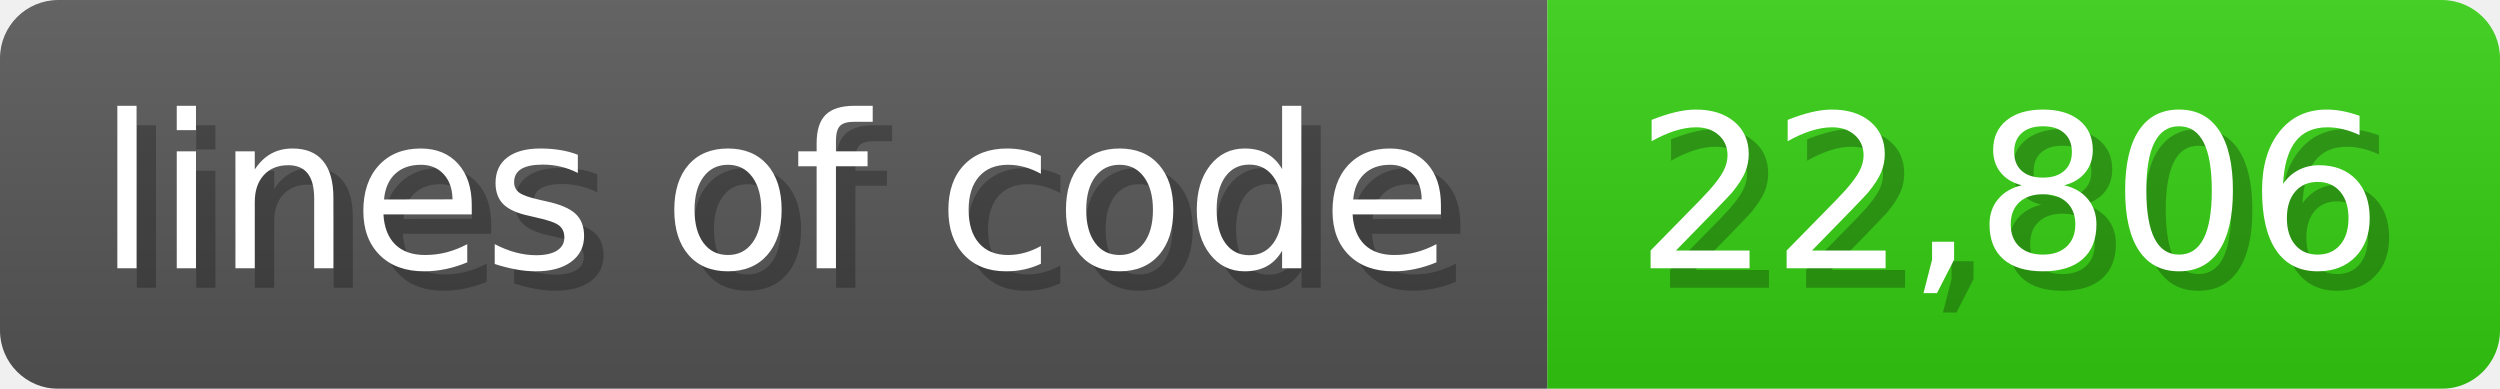
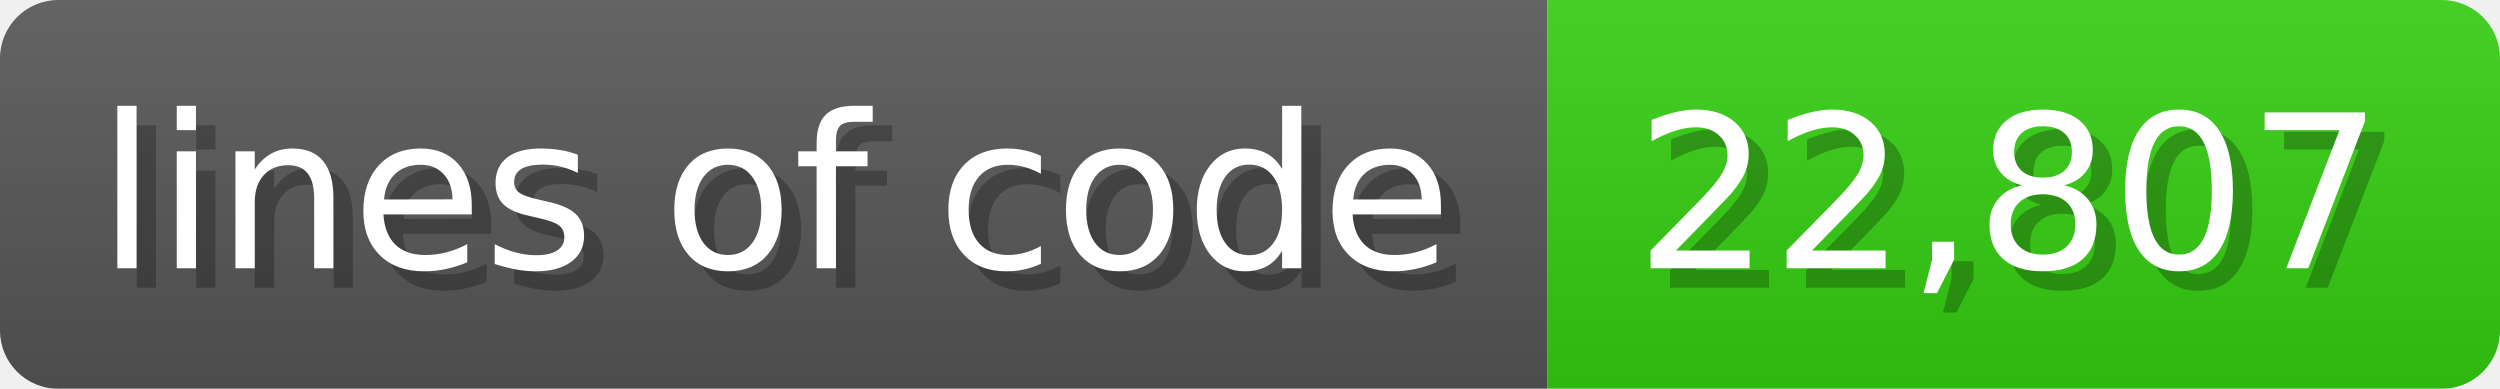
<svg xmlns="http://www.w3.org/2000/svg" width="128.6" height="20" viewBox="0 0 1286 200">
  <linearGradient id="a" x2="0" y2="100%">
    <stop offset="0" stop-opacity=".1" stop-color="#EEE" />
    <stop offset="1" stop-opacity=".1" />
  </linearGradient>
  <mask id="m">
    <rect width="1286" height="200" rx="30" fill="#FFF" />
  </mask>
  <g mask="url(#m)">
    <rect width="796" height="200" fill="#555" />
    <rect width="490" height="200" fill="#3C1" x="796" />
    <rect width="1286" height="200" fill="url(#a)" />
  </g>
  <g fill="#fff" text-anchor="start" font-family="Verdana,DejaVu Sans,sans-serif" font-size="110">
    <text x="60" y="148" textLength="696" fill="#000" opacity="0.25">lines of code</text>
    <text x="50" y="138" textLength="696">lines of code</text>
-     <text x="851" y="148" textLength="390" fill="#000" opacity="0.25">22,806</text>
-     <text x="841" y="138" textLength="390">22,806</text>
+     <text x="851" y="148" textLength="390" fill="#000" opacity="0.25">22,807</text>
+     <text x="841" y="138" textLength="390">22,807</text>
  </g>
</svg>
